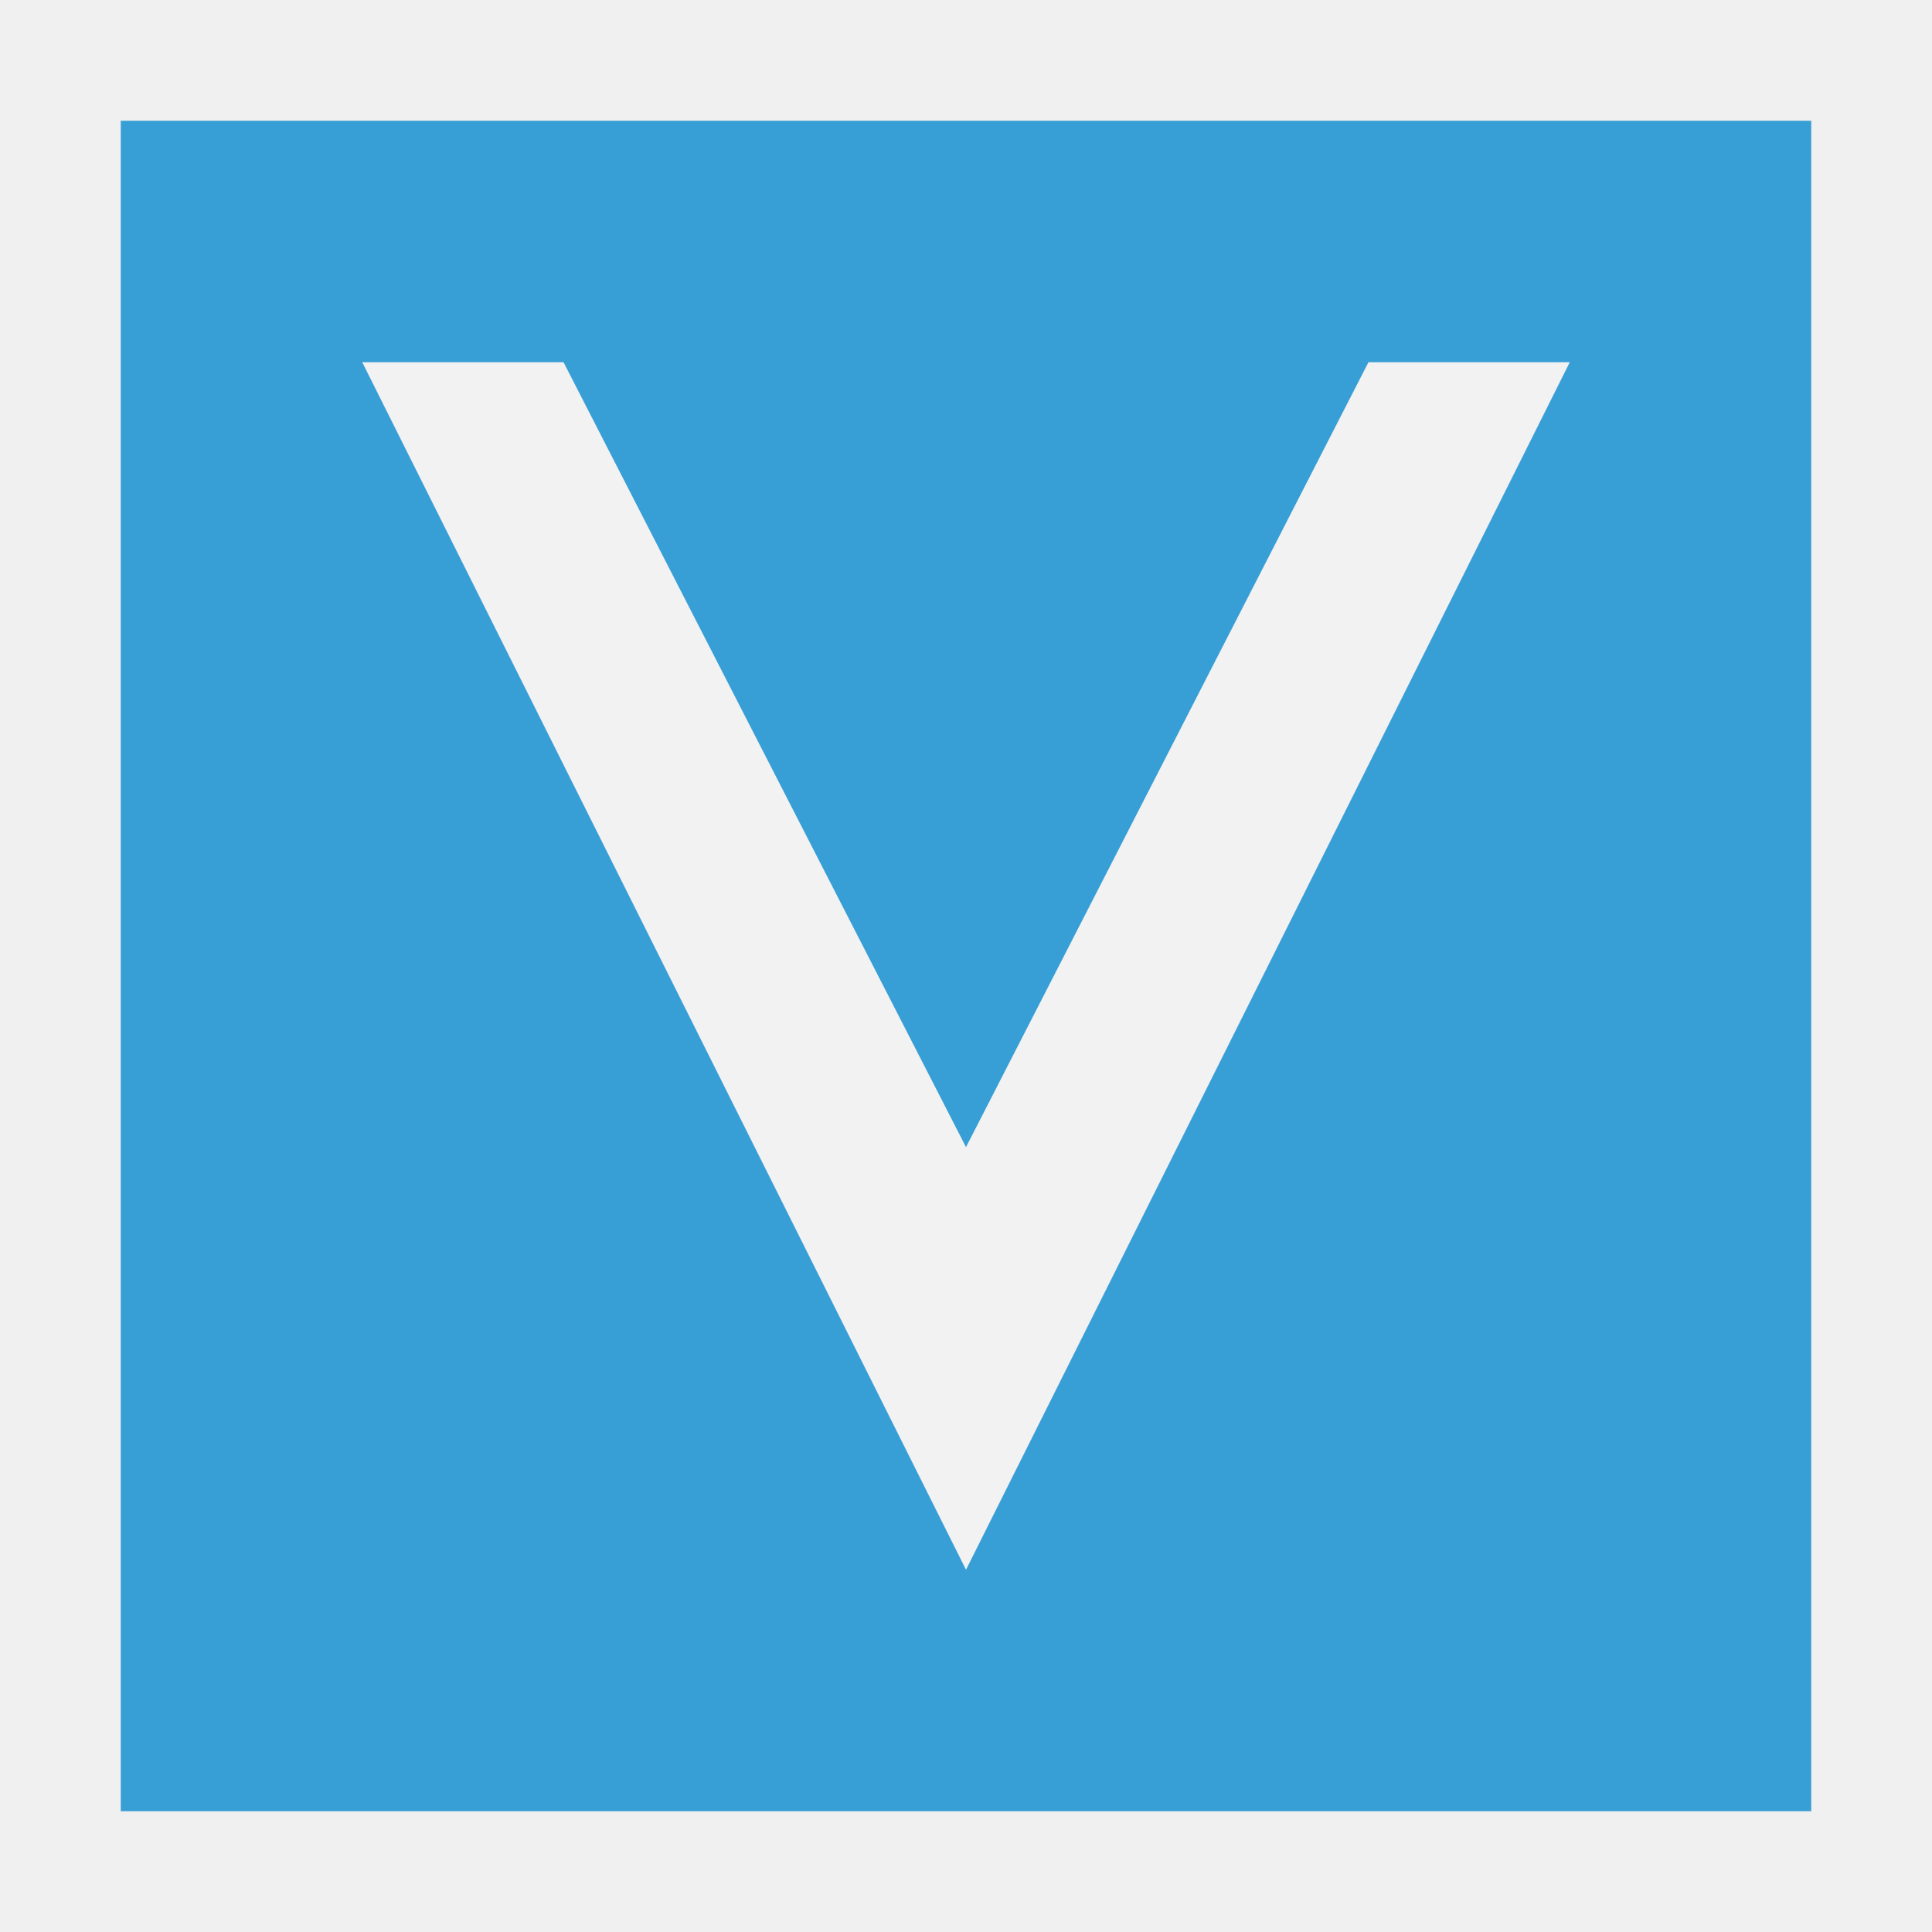
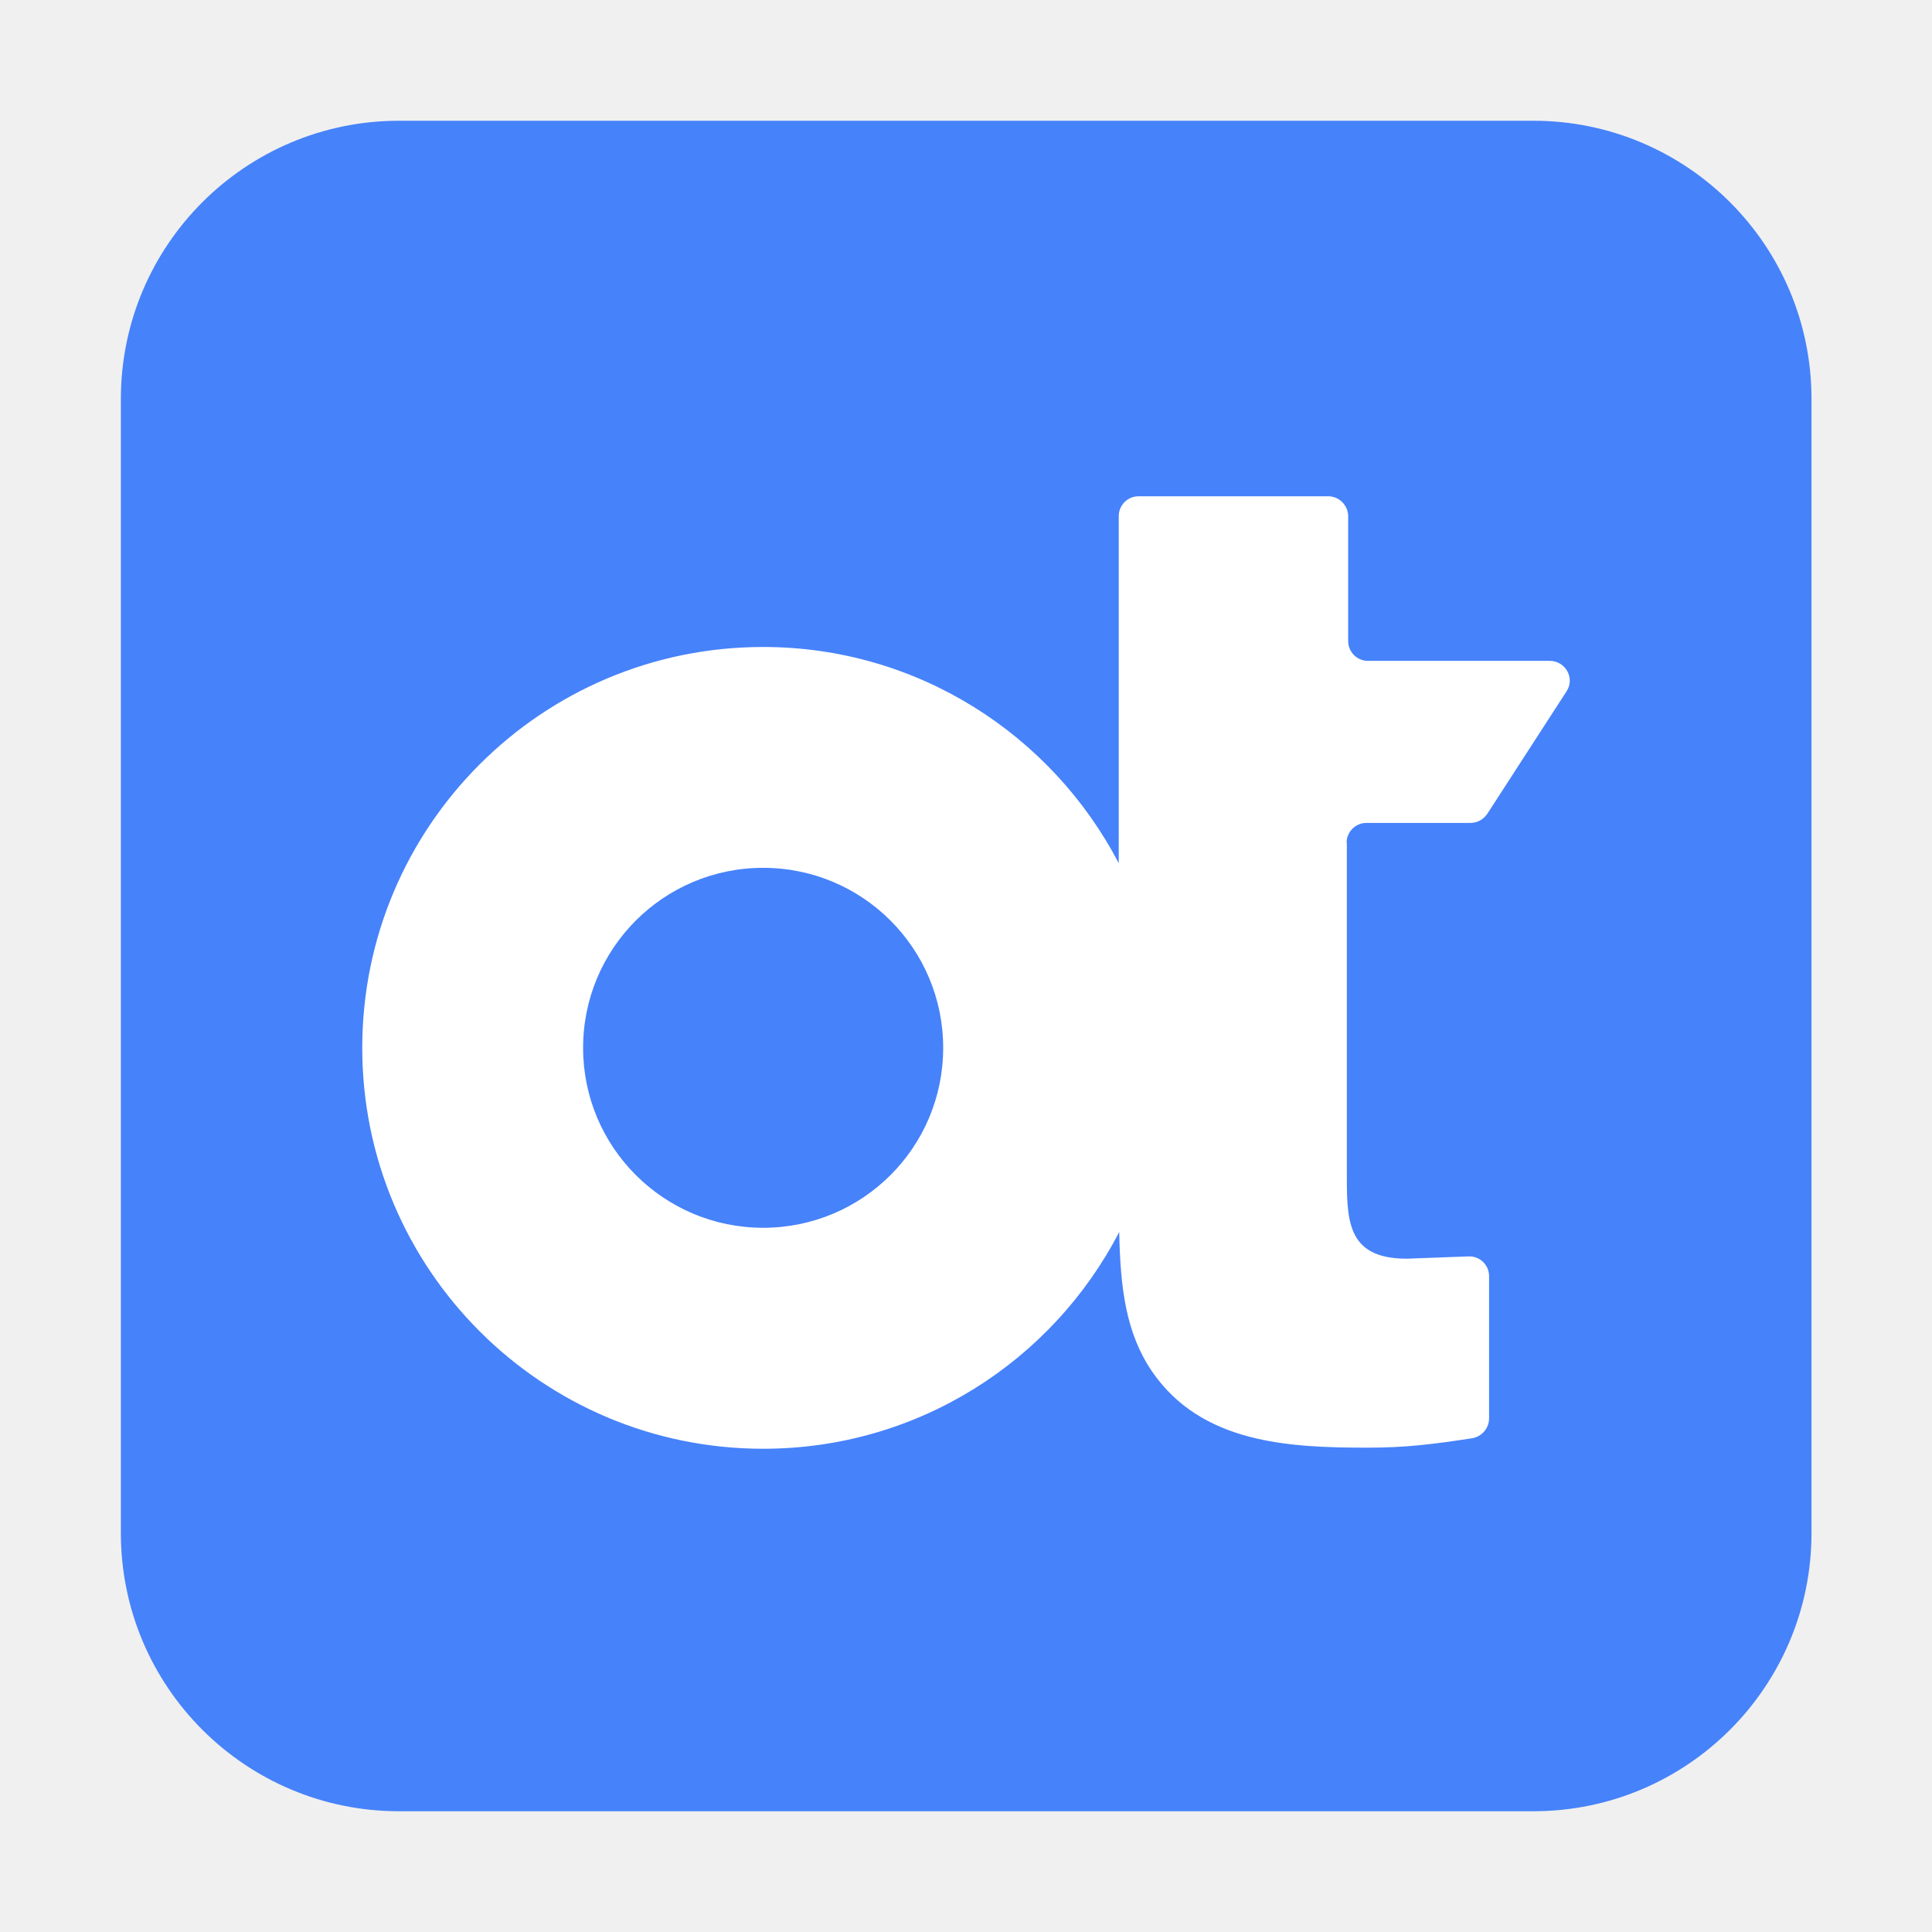
- <svg xmlns="http://www.w3.org/2000/svg" width="16" height="16" viewBox="0 0 16 16">
-   <g fill="none" fill-rule="evenodd">
-     <rect width="14" height="14" x="1" y="1" fill="#389FD6" />
-     <polygon fill="#F2F2F2" points="11.333 3 8 9.5 4.667 3 3 3 8 13 13 3" />
-   </g>
+ <svg xmlns="http://www.w3.org/2000/svg" width="16" height="16" viewBox="0 0 16 16" fill="none">
+   <path d="M12.696 1H3.305C2.033 1 1.001 2.031 1.001 3.304V12.696C1.001 13.969 2.033 15 3.305 15H12.698C13.97 15 15.002 13.969 15.002 12.696V3.304C15.002 2.031 13.97 1 12.698 1H12.696Z" fill="#4682FA" />
+   <path d="M11.152 6.979C11.152 6.889 11.226 6.815 11.316 6.815H12.178C12.233 6.815 12.285 6.787 12.317 6.74L12.973 5.726C13.045 5.618 12.966 5.473 12.834 5.473H11.329C11.237 5.473 11.165 5.398 11.165 5.309V4.276C11.165 4.185 11.09 4.11 11.001 4.11H9.429C9.337 4.11 9.265 4.185 9.265 4.274V7.149C8.711 6.086 7.6 5.358 6.32 5.358C4.486 5.358 3 6.844 3 8.678C3 10.511 4.486 11.998 6.32 11.998C7.604 11.998 8.716 11.27 9.269 10.203C9.278 10.671 9.325 11.04 9.54 11.357C9.949 11.953 10.668 11.989 11.326 11.989C11.633 11.989 11.861 11.962 12.191 11.911C12.272 11.898 12.332 11.827 12.332 11.746V10.569C12.332 10.475 12.255 10.401 12.161 10.405L11.65 10.424C11.141 10.424 11.154 10.09 11.154 9.692V6.979H11.152ZM6.32 10.168C5.498 10.168 4.829 9.502 4.829 8.678C4.829 7.854 5.496 7.187 6.32 7.187C7.144 7.187 7.811 7.854 7.811 8.678C7.811 9.502 7.144 10.168 6.32 10.168Z" fill="white" />
</svg>
